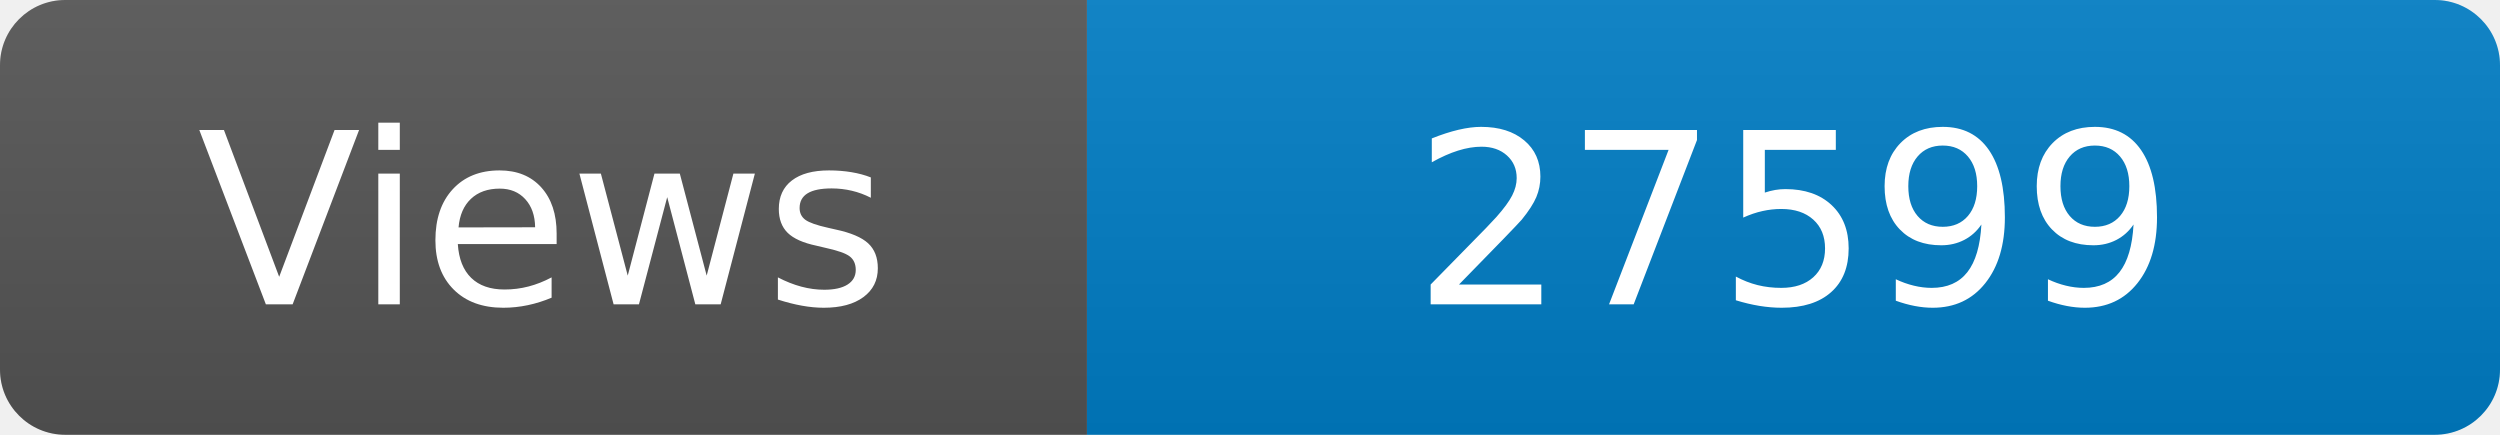
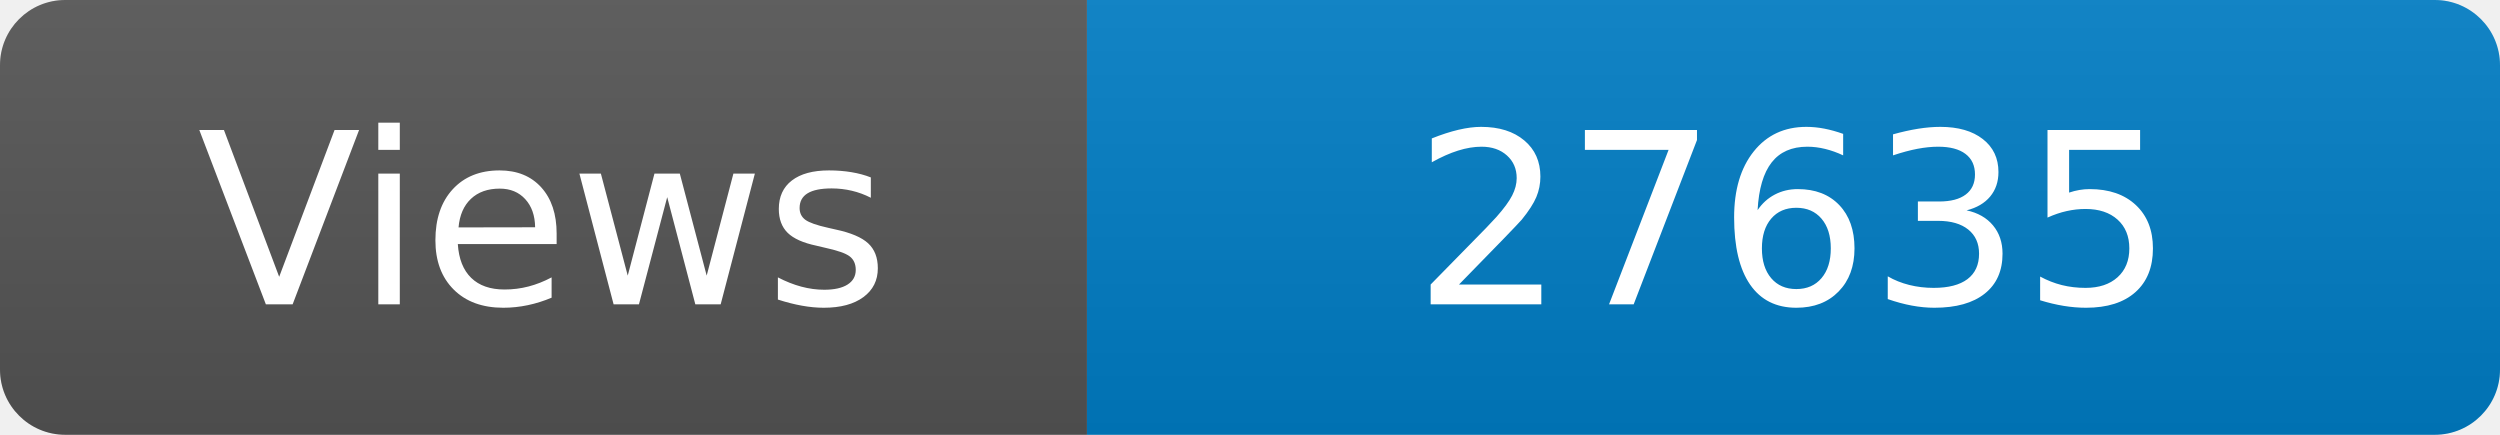
<svg xmlns="http://www.w3.org/2000/svg" width="115" height="20" role="img" aria-label="Maintained?: yes">
  <linearGradient id="s" x2="0" y2="100%">
    <stop offset="0" stop-color="#bbb" stop-opacity=".1" />
    <stop offset="1" stop-opacity=".1" />
  </linearGradient>
  <clipPath id="r">
    <rect width="115" height="20" rx="3" fill="#fff" />
  </clipPath>
  <g clip-path="url(#r)">
    <rect width="50" height="20" fill="#555" />
    <rect x="50" width="160" height="20" fill="#007ec6" />
    <rect width="115" height="20" fill="url(#s)" />
  </g>
  <g fill="#fff" text-anchor="middle" font-family="Verdana,Geneva,DejaVu Sans,sans-serif" font-size="110">
    <text x="250" y="140" transform="scale(.1)" fill="#fff">Views</text>
-     <text x="825" y="140" transform="scale(.1)" fill="#fff">27599</text>
+     <text x="825" y="140" transform="scale(.1)" fill="#fff">27635</text>
  </g>
</svg>
